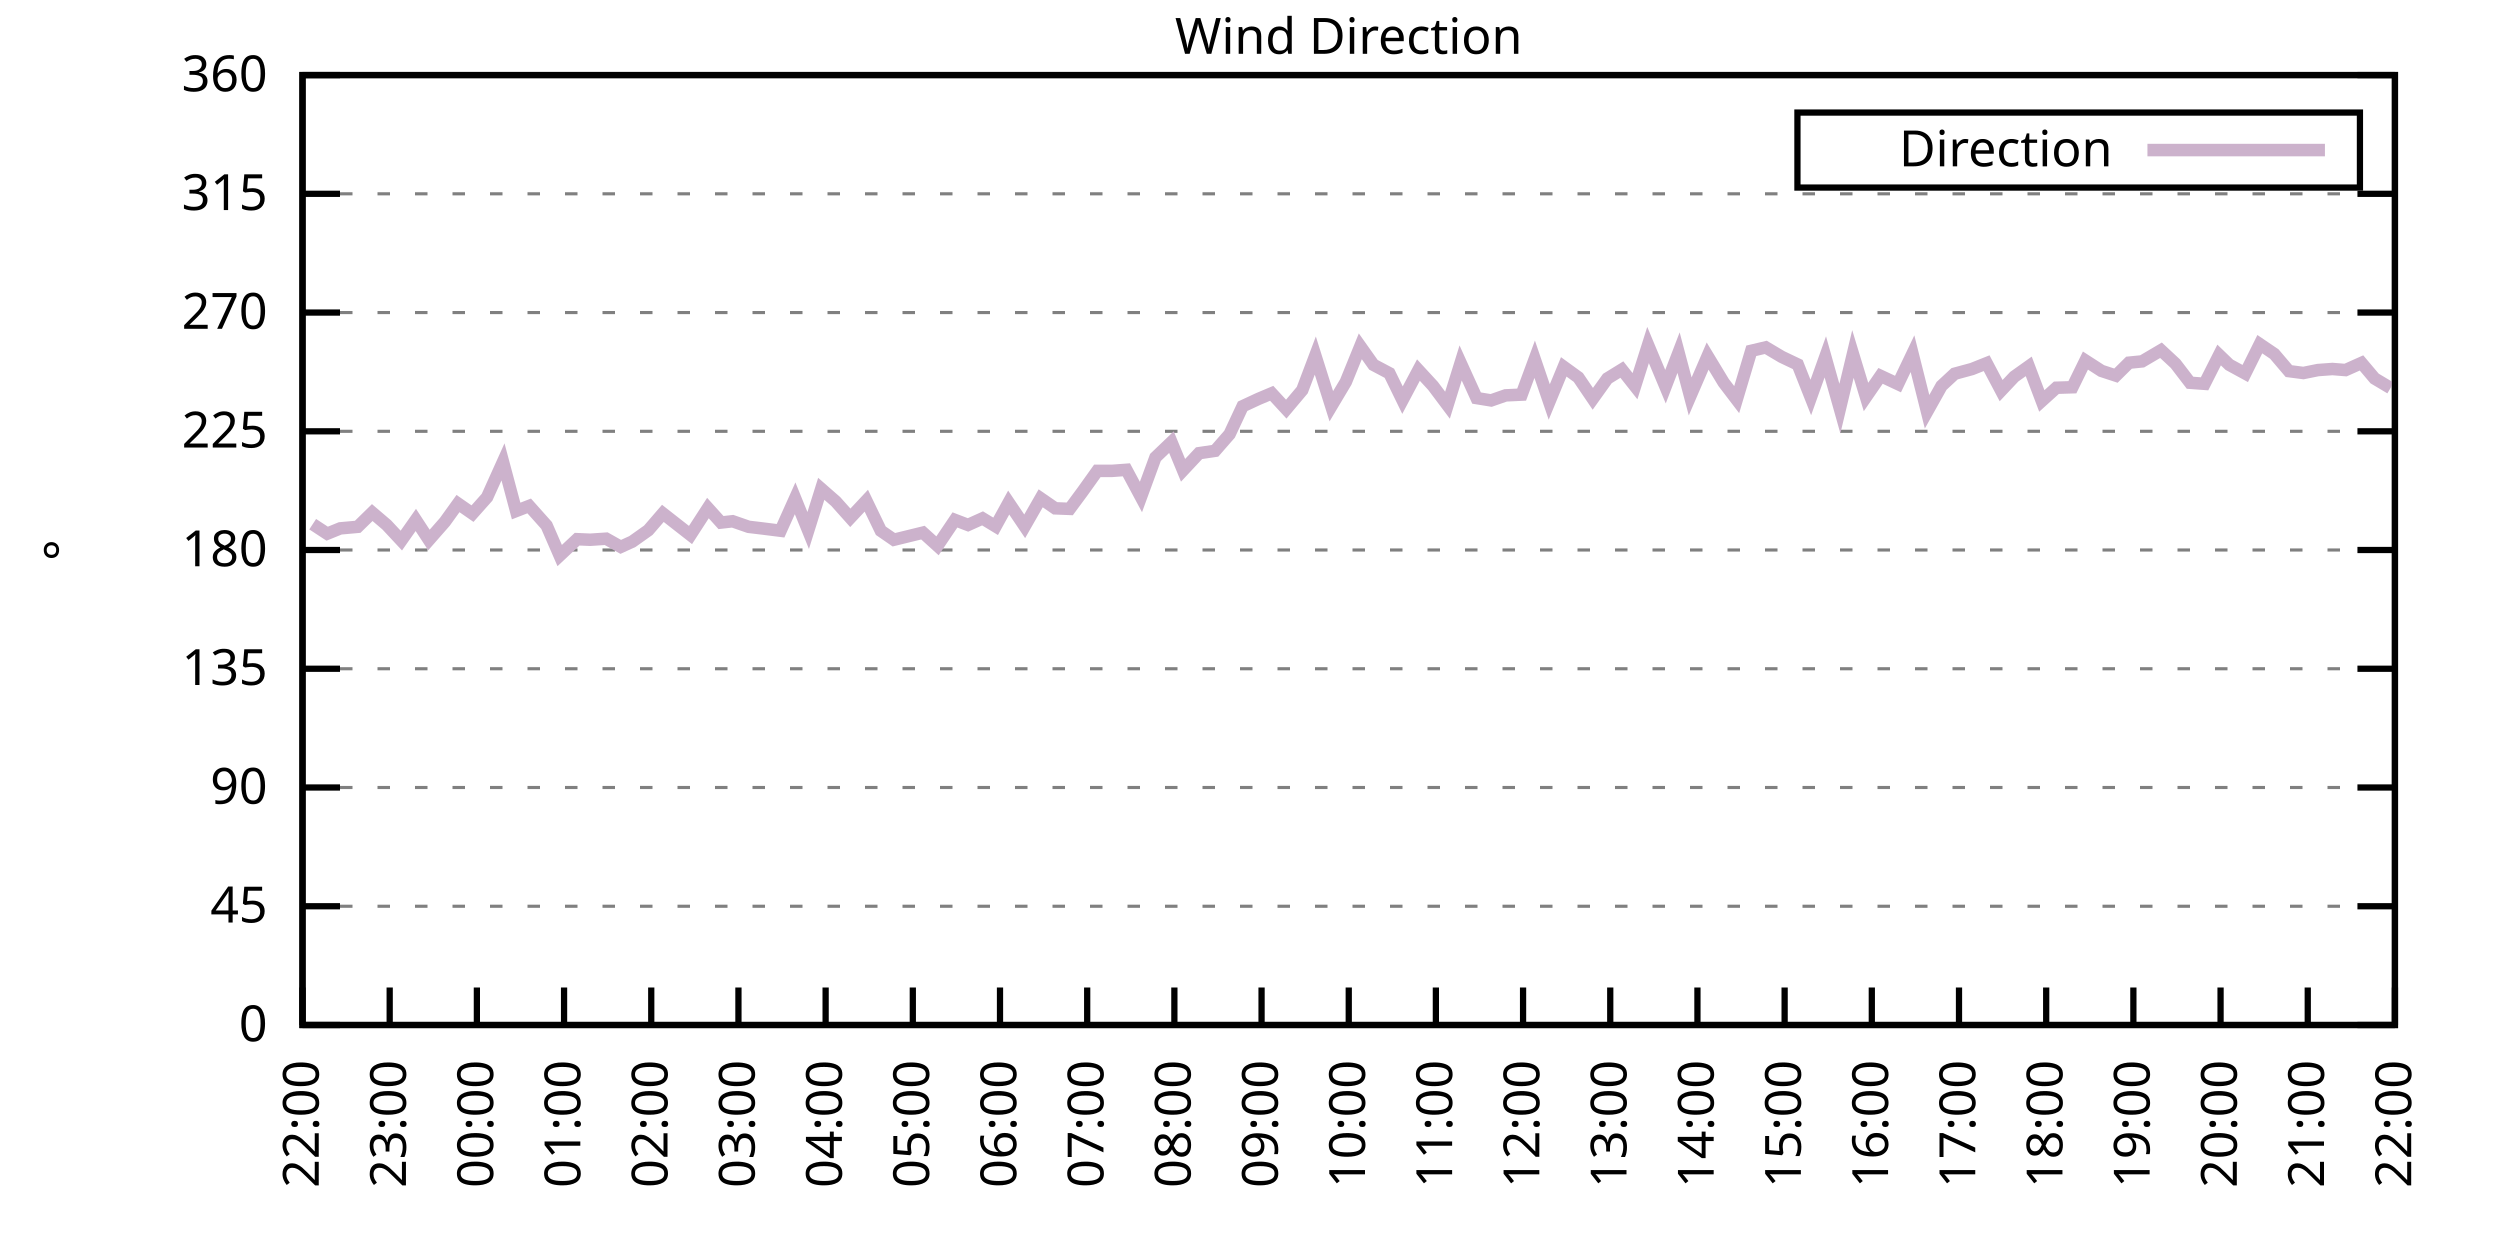
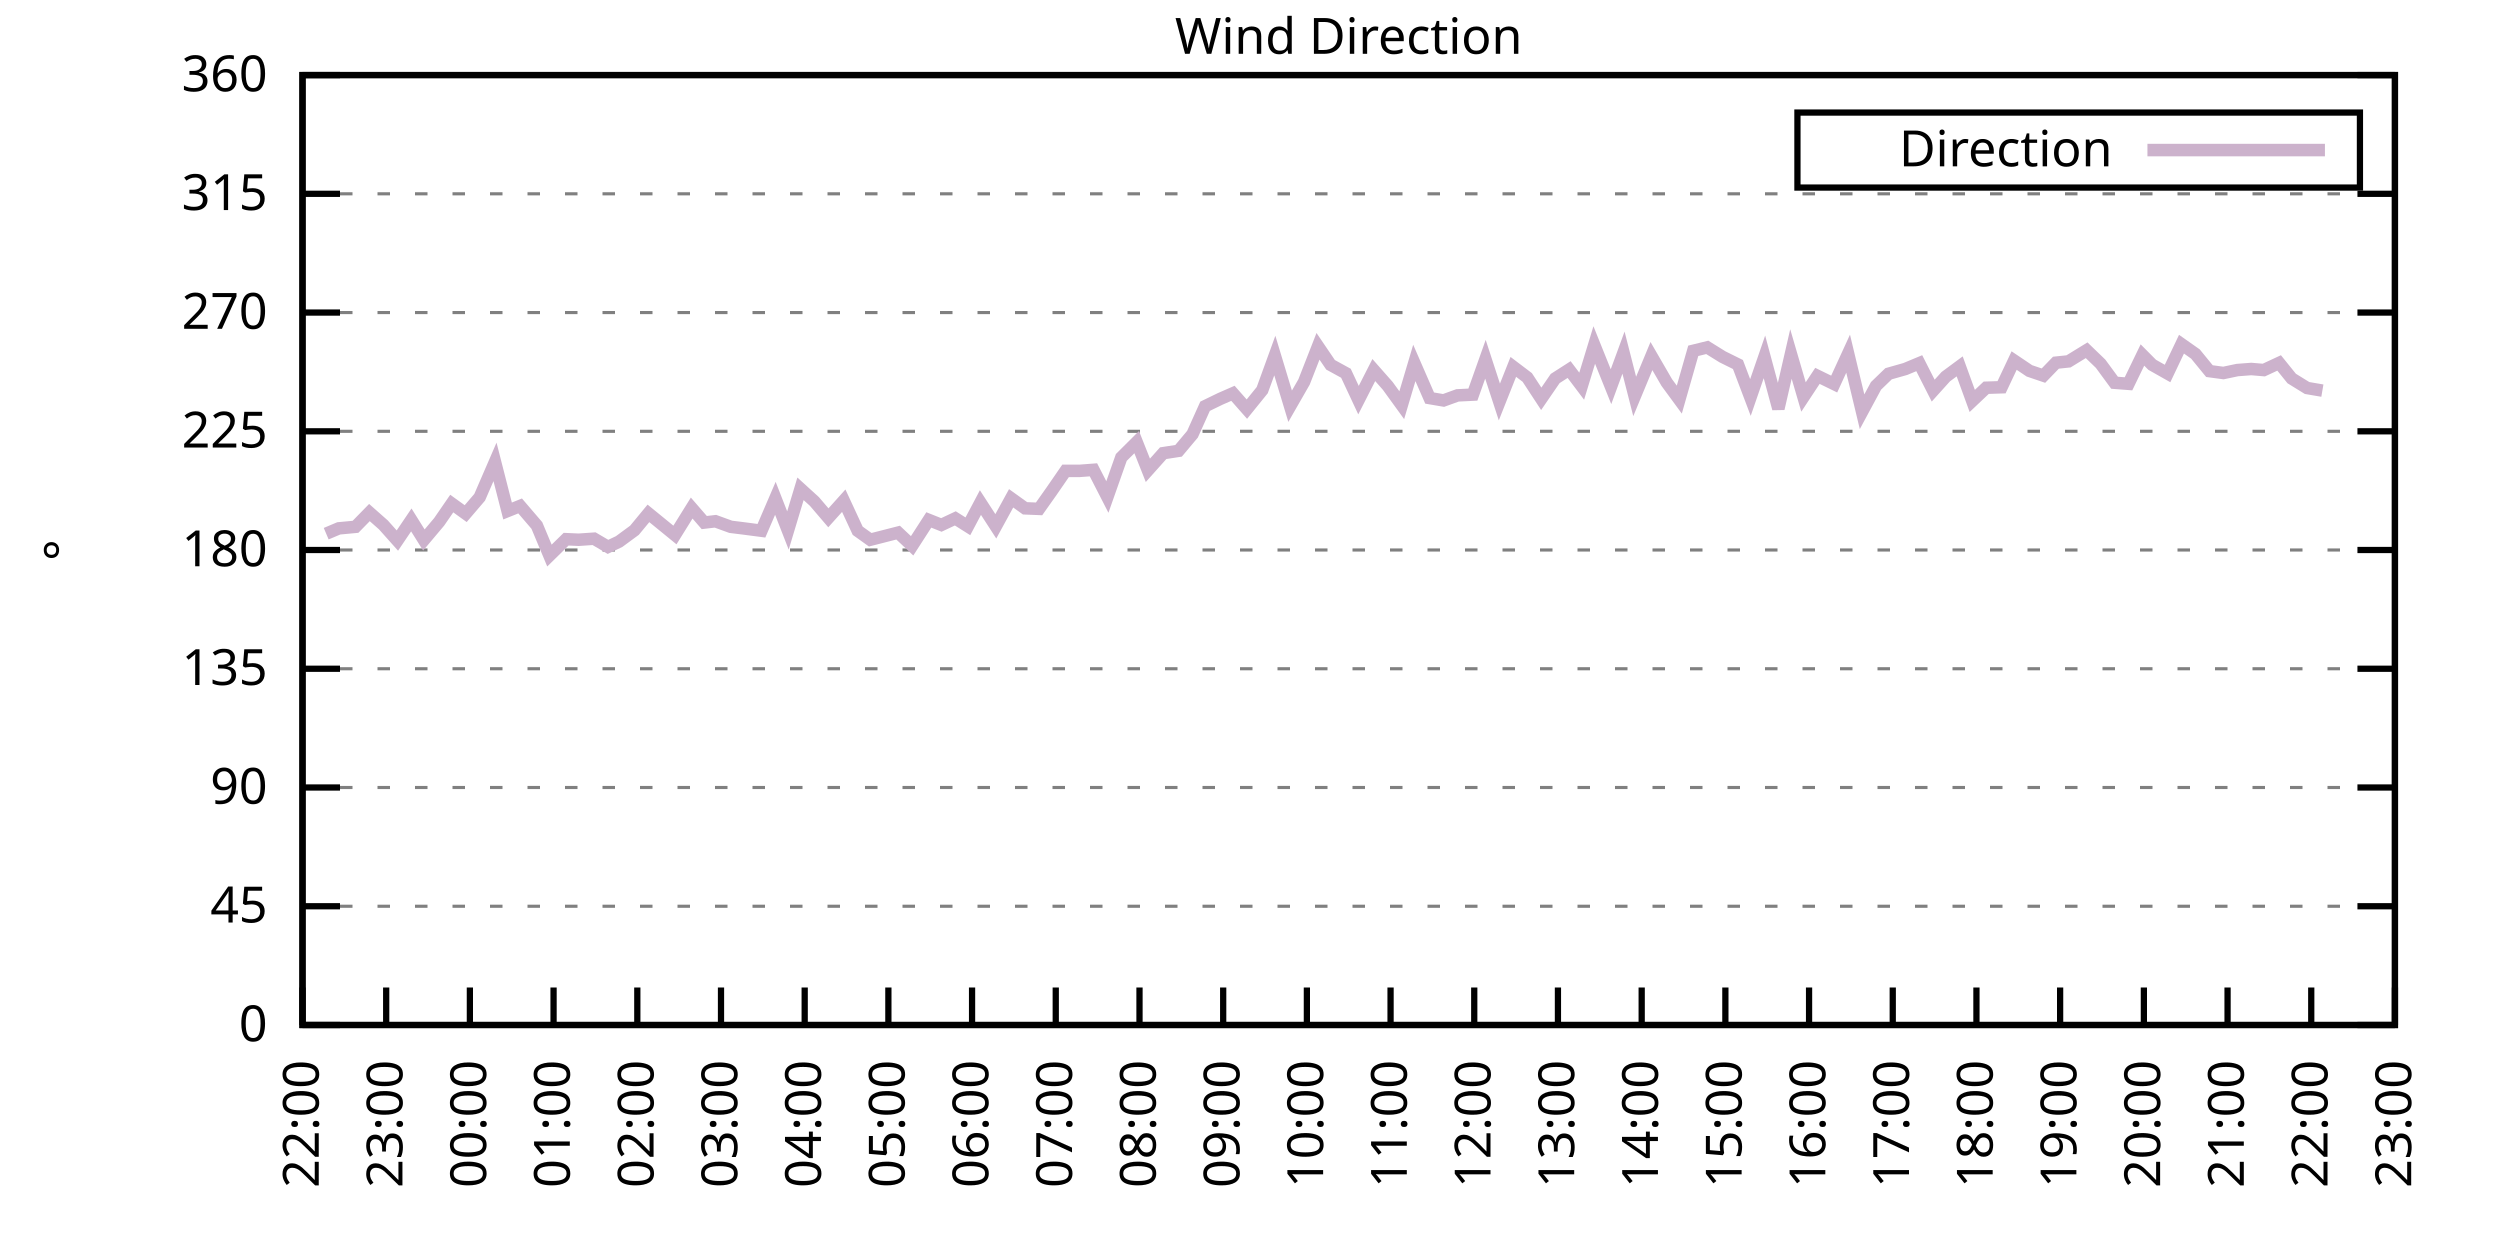
<svg xmlns="http://www.w3.org/2000/svg" xmlns:xlink="http://www.w3.org/1999/xlink" width="400" height="200" viewBox="0 0 400 200">
  <g id="gnuplot_canvas">
    <rect x="0" y="0" width="400" height="200" fill="none" />
    <defs>
      <circle id="gpDot" r="0.5" stroke-width="0.5" stroke="currentColor" />
      <path id="gpPt0" stroke-width="0.333" stroke="currentColor" d="M-1,0 h2 M0,-1 v2" />
      <path id="gpPt1" stroke-width="0.333" stroke="currentColor" d="M-1,-1 L1,1 M1,-1 L-1,1" />
      <path id="gpPt2" stroke-width="0.333" stroke="currentColor" d="M-1,0 L1,0 M0,-1 L0,1 M-1,-1 L1,1 M-1,1 L1,-1" />
      <rect id="gpPt3" stroke-width="0.333" stroke="currentColor" x="-1" y="-1" width="2" height="2" />
      <rect id="gpPt4" stroke-width="0.333" stroke="currentColor" fill="currentColor" x="-1" y="-1" width="2" height="2" />
      <circle id="gpPt5" stroke-width="0.333" stroke="currentColor" cx="0" cy="0" r="1" />
      <use xlink:href="#gpPt5" id="gpPt6" fill="currentColor" stroke="none" />
      <path id="gpPt7" stroke-width="0.333" stroke="currentColor" d="M0,-1.33 L-1.33,0.67 L1.33,0.67 z" />
      <use xlink:href="#gpPt7" id="gpPt8" fill="currentColor" stroke="none" />
      <use xlink:href="#gpPt7" id="gpPt9" stroke="currentColor" transform="rotate(180)" />
      <use xlink:href="#gpPt9" id="gpPt10" fill="currentColor" stroke="none" />
      <use xlink:href="#gpPt3" id="gpPt11" stroke="currentColor" transform="rotate(45)" />
      <use xlink:href="#gpPt11" id="gpPt12" fill="currentColor" stroke="none" />
      <path id="gpPt13" stroke-width="0.333" stroke="currentColor" d="M0,1.330 L1.265,0.411 L0.782,-1.067 L-0.782,-1.076 L-1.265,0.411 z" />
      <use xlink:href="#gpPt13" id="gpPt14" fill="currentColor" stroke="none" />
      <filter id="textbox" filterUnits="objectBoundingBox" x="0" y="0" height="1" width="1">
        <feFlood flood-color="white" flood-opacity="1" result="bgnd" />
        <feComposite in="SourceGraphic" in2="bgnd" operator="atop" />
      </filter>
      <filter id="greybox" filterUnits="objectBoundingBox" x="0" y="0" height="1" width="1">
        <feFlood flood-color="lightgrey" flood-opacity="1" result="grey" />
        <feComposite in="SourceGraphic" in2="grey" operator="atop" />
      </filter>
    </defs>
    <g fill="none" color="white" stroke="currentColor" stroke-width="1.00" stroke-linecap="butt" stroke-linejoin="miter">
</g>
    <g fill="none" color="black" stroke="currentColor" stroke-width="1.00" stroke-linecap="butt" stroke-linejoin="miter">
      <g stroke="none" shape-rendering="crispEdges">
        <polygon fill="rgb(255, 255, 255)" points="48.40,164.00 383.18,164.00 383.18,12.02 48.40,12.02 " />
      </g>
    </g>
    <g fill="none" color="black" stroke="currentColor" stroke-width="1.00" stroke-linecap="butt" stroke-linejoin="miter">
</g>
    <g fill="none" color="black" stroke="black" stroke-width="0.50" stroke-linecap="butt" stroke-linejoin="miter">
</g>
    <g fill="none" color="gray" stroke="currentColor" stroke-width="0.50" stroke-linecap="butt" stroke-linejoin="miter">
      <path stroke="gray" stroke-dasharray="2,4" class="gridline" d="M48.40,164.00 L383.19,164.00  " />
    </g>
    <g fill="none" color="gray" stroke="gray" stroke-width="1.00" stroke-linecap="butt" stroke-linejoin="miter">
</g>
    <g fill="none" color="black" stroke="currentColor" stroke-width="1.00" stroke-linecap="butt" stroke-linejoin="miter">
      <path stroke="black" d="M48.40,164.00 L54.40,164.00 M383.19,164.00 L377.19,164.00  " />
      <g transform="translate(42.80,166.60)" stroke="none" fill="black" font-family="Sans" font-size="8.00" text-anchor="end">
        <text>
          <tspan font-family="Sans"> 0</tspan>
        </text>
      </g>
    </g>
    <g fill="none" color="black" stroke="currentColor" stroke-width="1.00" stroke-linecap="butt" stroke-linejoin="miter">
</g>
    <g fill="none" color="black" stroke="black" stroke-width="0.50" stroke-linecap="butt" stroke-linejoin="miter">
</g>
    <g fill="none" color="gray" stroke="currentColor" stroke-width="0.50" stroke-linecap="butt" stroke-linejoin="miter">
      <path stroke="gray" stroke-dasharray="2,4" class="gridline" d="M48.40,145.00 L383.19,145.00  " />
    </g>
    <g fill="none" color="gray" stroke="gray" stroke-width="1.00" stroke-linecap="butt" stroke-linejoin="miter">
</g>
    <g fill="none" color="black" stroke="currentColor" stroke-width="1.00" stroke-linecap="butt" stroke-linejoin="miter">
      <path stroke="black" d="M48.40,145.00 L54.40,145.00 M383.19,145.00 L377.19,145.00  " />
      <g transform="translate(42.80,147.60)" stroke="none" fill="black" font-family="Sans" font-size="8.00" text-anchor="end">
        <text>
          <tspan font-family="Sans"> 45</tspan>
        </text>
      </g>
    </g>
    <g fill="none" color="black" stroke="currentColor" stroke-width="1.00" stroke-linecap="butt" stroke-linejoin="miter">
</g>
    <g fill="none" color="black" stroke="black" stroke-width="0.50" stroke-linecap="butt" stroke-linejoin="miter">
</g>
    <g fill="none" color="gray" stroke="currentColor" stroke-width="0.50" stroke-linecap="butt" stroke-linejoin="miter">
      <path stroke="gray" stroke-dasharray="2,4" class="gridline" d="M48.40,126.00 L383.19,126.00  " />
    </g>
    <g fill="none" color="gray" stroke="gray" stroke-width="1.00" stroke-linecap="butt" stroke-linejoin="miter">
</g>
    <g fill="none" color="black" stroke="currentColor" stroke-width="1.00" stroke-linecap="butt" stroke-linejoin="miter">
      <path stroke="black" d="M48.40,126.00 L54.40,126.00 M383.19,126.00 L377.19,126.00  " />
      <g transform="translate(42.80,128.60)" stroke="none" fill="black" font-family="Sans" font-size="8.00" text-anchor="end">
        <text>
          <tspan font-family="Sans"> 90</tspan>
        </text>
      </g>
    </g>
    <g fill="none" color="black" stroke="currentColor" stroke-width="1.00" stroke-linecap="butt" stroke-linejoin="miter">
</g>
    <g fill="none" color="black" stroke="black" stroke-width="0.50" stroke-linecap="butt" stroke-linejoin="miter">
</g>
    <g fill="none" color="gray" stroke="currentColor" stroke-width="0.50" stroke-linecap="butt" stroke-linejoin="miter">
      <path stroke="gray" stroke-dasharray="2,4" class="gridline" d="M48.40,107.00 L383.19,107.00  " />
    </g>
    <g fill="none" color="gray" stroke="gray" stroke-width="1.00" stroke-linecap="butt" stroke-linejoin="miter">
</g>
    <g fill="none" color="black" stroke="currentColor" stroke-width="1.00" stroke-linecap="butt" stroke-linejoin="miter">
      <path stroke="black" d="M48.40,107.00 L54.40,107.00 M383.19,107.00 L377.19,107.00  " />
      <g transform="translate(42.80,109.60)" stroke="none" fill="black" font-family="Sans" font-size="8.00" text-anchor="end">
        <text>
          <tspan font-family="Sans"> 135</tspan>
        </text>
      </g>
    </g>
    <g fill="none" color="black" stroke="currentColor" stroke-width="1.00" stroke-linecap="butt" stroke-linejoin="miter">
</g>
    <g fill="none" color="black" stroke="black" stroke-width="0.50" stroke-linecap="butt" stroke-linejoin="miter">
</g>
    <g fill="none" color="gray" stroke="currentColor" stroke-width="0.50" stroke-linecap="butt" stroke-linejoin="miter">
      <path stroke="gray" stroke-dasharray="2,4" class="gridline" d="M48.40,88.00 L383.19,88.00  " />
    </g>
    <g fill="none" color="gray" stroke="gray" stroke-width="1.00" stroke-linecap="butt" stroke-linejoin="miter">
</g>
    <g fill="none" color="black" stroke="currentColor" stroke-width="1.00" stroke-linecap="butt" stroke-linejoin="miter">
      <path stroke="black" d="M48.40,88.00 L54.40,88.00 M383.19,88.00 L377.19,88.00  " />
      <g transform="translate(42.80,90.60)" stroke="none" fill="black" font-family="Sans" font-size="8.00" text-anchor="end">
        <text>
          <tspan font-family="Sans"> 180</tspan>
        </text>
      </g>
    </g>
    <g fill="none" color="black" stroke="currentColor" stroke-width="1.00" stroke-linecap="butt" stroke-linejoin="miter">
</g>
    <g fill="none" color="black" stroke="black" stroke-width="0.50" stroke-linecap="butt" stroke-linejoin="miter">
</g>
    <g fill="none" color="gray" stroke="currentColor" stroke-width="0.50" stroke-linecap="butt" stroke-linejoin="miter">
      <path stroke="gray" stroke-dasharray="2,4" class="gridline" d="M48.40,69.01 L383.19,69.01  " />
    </g>
    <g fill="none" color="gray" stroke="gray" stroke-width="1.00" stroke-linecap="butt" stroke-linejoin="miter">
</g>
    <g fill="none" color="black" stroke="currentColor" stroke-width="1.00" stroke-linecap="butt" stroke-linejoin="miter">
      <path stroke="black" d="M48.40,69.01 L54.40,69.01 M383.19,69.01 L377.19,69.01  " />
      <g transform="translate(42.80,71.61)" stroke="none" fill="black" font-family="Sans" font-size="8.00" text-anchor="end">
        <text>
          <tspan font-family="Sans"> 225</tspan>
        </text>
      </g>
    </g>
    <g fill="none" color="black" stroke="currentColor" stroke-width="1.00" stroke-linecap="butt" stroke-linejoin="miter">
</g>
    <g fill="none" color="black" stroke="black" stroke-width="0.50" stroke-linecap="butt" stroke-linejoin="miter">
</g>
    <g fill="none" color="gray" stroke="currentColor" stroke-width="0.50" stroke-linecap="butt" stroke-linejoin="miter">
      <path stroke="gray" stroke-dasharray="2,4" class="gridline" d="M48.40,50.01 L383.19,50.01  " />
    </g>
    <g fill="none" color="gray" stroke="gray" stroke-width="1.00" stroke-linecap="butt" stroke-linejoin="miter">
</g>
    <g fill="none" color="black" stroke="currentColor" stroke-width="1.00" stroke-linecap="butt" stroke-linejoin="miter">
      <path stroke="black" d="M48.40,50.01 L54.40,50.01 M383.19,50.01 L377.19,50.01  " />
      <g transform="translate(42.80,52.61)" stroke="none" fill="black" font-family="Sans" font-size="8.00" text-anchor="end">
        <text>
          <tspan font-family="Sans"> 270</tspan>
        </text>
      </g>
    </g>
    <g fill="none" color="black" stroke="currentColor" stroke-width="1.00" stroke-linecap="butt" stroke-linejoin="miter">
</g>
    <g fill="none" color="black" stroke="black" stroke-width="0.50" stroke-linecap="butt" stroke-linejoin="miter">
</g>
    <g fill="none" color="gray" stroke="currentColor" stroke-width="0.50" stroke-linecap="butt" stroke-linejoin="miter">
      <path stroke="gray" stroke-dasharray="2,4" class="gridline" d="M48.40,31.01 L383.19,31.01  " />
    </g>
    <g fill="none" color="gray" stroke="gray" stroke-width="1.00" stroke-linecap="butt" stroke-linejoin="miter">
</g>
    <g fill="none" color="black" stroke="currentColor" stroke-width="1.00" stroke-linecap="butt" stroke-linejoin="miter">
      <path stroke="black" d="M48.40,31.01 L54.40,31.01 M383.19,31.01 L377.19,31.01  " />
      <g transform="translate(42.80,33.61)" stroke="none" fill="black" font-family="Sans" font-size="8.00" text-anchor="end">
        <text>
          <tspan font-family="Sans"> 315</tspan>
        </text>
      </g>
    </g>
    <g fill="none" color="black" stroke="currentColor" stroke-width="1.00" stroke-linecap="butt" stroke-linejoin="miter">
</g>
    <g fill="none" color="black" stroke="black" stroke-width="0.50" stroke-linecap="butt" stroke-linejoin="miter">
</g>
    <g fill="none" color="gray" stroke="currentColor" stroke-width="0.50" stroke-linecap="butt" stroke-linejoin="miter">
      <path stroke="gray" stroke-dasharray="2,4" class="gridline" d="M48.40,12.01 L383.19,12.01  " />
    </g>
    <g fill="none" color="gray" stroke="gray" stroke-width="1.00" stroke-linecap="butt" stroke-linejoin="miter">
</g>
    <g fill="none" color="black" stroke="currentColor" stroke-width="1.00" stroke-linecap="butt" stroke-linejoin="miter">
      <path stroke="black" d="M48.40,12.01 L54.40,12.01 M383.19,12.01 L377.19,12.01  " />
      <g transform="translate(42.80,14.61)" stroke="none" fill="black" font-family="Sans" font-size="8.00" text-anchor="end">
        <text>
          <tspan font-family="Sans"> 360</tspan>
        </text>
      </g>
    </g>
    <g fill="none" color="black" stroke="currentColor" stroke-width="1.00" stroke-linecap="butt" stroke-linejoin="miter">
      <path stroke="black" d="M48.40,164.00 L48.40,158.00  " />
      <g transform="translate(51.00,169.60) rotate(270.00)" stroke="none" fill="black" font-family="Sans" font-size="8.00" text-anchor="end">
        <text>
          <tspan font-family="Sans">22:00</tspan>
        </text>
      </g>
    </g>
    <g fill="none" color="black" stroke="currentColor" stroke-width="1.00" stroke-linecap="butt" stroke-linejoin="miter">
-       <path stroke="black" d="M62.35,164.00 L62.35,158.00  " />
-       <g transform="translate(64.95,169.60) rotate(270.00)" stroke="none" fill="black" font-family="Sans" font-size="8.00" text-anchor="end">
+       <path stroke="black" d="M61.79,164.00 L61.79,158.00  " />
+       <g transform="translate(64.39,169.60) rotate(270.00)" stroke="none" fill="black" font-family="Sans" font-size="8.00" text-anchor="end">
        <text>
          <tspan font-family="Sans">23:00</tspan>
        </text>
      </g>
    </g>
    <g fill="none" color="black" stroke="currentColor" stroke-width="1.00" stroke-linecap="butt" stroke-linejoin="miter">
-       <path stroke="black" d="M76.30,164.00 L76.30,158.00  " />
-       <g transform="translate(78.90,169.60) rotate(270.00)" stroke="none" fill="black" font-family="Sans" font-size="8.00" text-anchor="end">
+       <path stroke="black" d="M75.18,164.00 L75.18,158.00  " />
+       <g transform="translate(77.78,169.60) rotate(270.00)" stroke="none" fill="black" font-family="Sans" font-size="8.00" text-anchor="end">
        <text>
          <tspan font-family="Sans">00:00</tspan>
        </text>
      </g>
    </g>
    <g fill="none" color="black" stroke="currentColor" stroke-width="1.00" stroke-linecap="butt" stroke-linejoin="miter">
-       <path stroke="black" d="M90.25,164.00 L90.25,158.00  " />
-       <g transform="translate(92.85,169.60) rotate(270.00)" stroke="none" fill="black" font-family="Sans" font-size="8.00" text-anchor="end">
+       <path stroke="black" d="M88.57,164.00 L88.57,158.00  " />
+       <g transform="translate(91.17,169.60) rotate(270.00)" stroke="none" fill="black" font-family="Sans" font-size="8.00" text-anchor="end">
        <text>
          <tspan font-family="Sans">01:00</tspan>
        </text>
      </g>
    </g>
    <g fill="none" color="black" stroke="currentColor" stroke-width="1.00" stroke-linecap="butt" stroke-linejoin="miter">
-       <path stroke="black" d="M104.20,164.00 L104.20,158.00  " />
-       <g transform="translate(106.80,169.60) rotate(270.00)" stroke="none" fill="black" font-family="Sans" font-size="8.00" text-anchor="end">
+       <path stroke="black" d="M101.97,164.00 L101.97,158.00  " />
+       <g transform="translate(104.57,169.60) rotate(270.00)" stroke="none" fill="black" font-family="Sans" font-size="8.00" text-anchor="end">
        <text>
          <tspan font-family="Sans">02:00</tspan>
        </text>
      </g>
    </g>
    <g fill="none" color="black" stroke="currentColor" stroke-width="1.00" stroke-linecap="butt" stroke-linejoin="miter">
-       <path stroke="black" d="M118.15,164.00 L118.15,158.00  " />
-       <g transform="translate(120.75,169.60) rotate(270.00)" stroke="none" fill="black" font-family="Sans" font-size="8.00" text-anchor="end">
+       <path stroke="black" d="M115.36,164.00 L115.36,158.00  " />
+       <g transform="translate(117.96,169.60) rotate(270.00)" stroke="none" fill="black" font-family="Sans" font-size="8.00" text-anchor="end">
        <text>
          <tspan font-family="Sans">03:00</tspan>
        </text>
      </g>
    </g>
    <g fill="none" color="black" stroke="currentColor" stroke-width="1.00" stroke-linecap="butt" stroke-linejoin="miter">
-       <path stroke="black" d="M132.10,164.00 L132.10,158.00  " />
-       <g transform="translate(134.70,169.60) rotate(270.00)" stroke="none" fill="black" font-family="Sans" font-size="8.00" text-anchor="end">
+       <path stroke="black" d="M128.75,164.00 L128.75,158.00  " />
+       <g transform="translate(131.35,169.60) rotate(270.00)" stroke="none" fill="black" font-family="Sans" font-size="8.00" text-anchor="end">
        <text>
          <tspan font-family="Sans">04:00</tspan>
        </text>
      </g>
    </g>
    <g fill="none" color="black" stroke="currentColor" stroke-width="1.00" stroke-linecap="butt" stroke-linejoin="miter">
-       <path stroke="black" d="M146.05,164.00 L146.05,158.00  " />
-       <g transform="translate(148.65,169.60) rotate(270.00)" stroke="none" fill="black" font-family="Sans" font-size="8.00" text-anchor="end">
+       <path stroke="black" d="M142.14,164.00 L142.14,158.00  " />
+       <g transform="translate(144.74,169.60) rotate(270.00)" stroke="none" fill="black" font-family="Sans" font-size="8.00" text-anchor="end">
        <text>
          <tspan font-family="Sans">05:00</tspan>
        </text>
      </g>
    </g>
    <g fill="none" color="black" stroke="currentColor" stroke-width="1.00" stroke-linecap="butt" stroke-linejoin="miter">
-       <path stroke="black" d="M160.00,164.00 L160.00,158.00  " />
-       <g transform="translate(162.60,169.60) rotate(270.00)" stroke="none" fill="black" font-family="Sans" font-size="8.00" text-anchor="end">
+       <path stroke="black" d="M155.53,164.00 L155.53,158.00  " />
+       <g transform="translate(158.13,169.60) rotate(270.00)" stroke="none" fill="black" font-family="Sans" font-size="8.00" text-anchor="end">
        <text>
          <tspan font-family="Sans">06:00</tspan>
        </text>
      </g>
    </g>
    <g fill="none" color="black" stroke="currentColor" stroke-width="1.00" stroke-linecap="butt" stroke-linejoin="miter">
-       <path stroke="black" d="M173.95,164.00 L173.95,158.00  " />
-       <g transform="translate(176.55,169.60) rotate(270.00)" stroke="none" fill="black" font-family="Sans" font-size="8.00" text-anchor="end">
+       <path stroke="black" d="M168.92,164.00 L168.92,158.00  " />
+       <g transform="translate(171.52,169.60) rotate(270.00)" stroke="none" fill="black" font-family="Sans" font-size="8.00" text-anchor="end">
        <text>
          <tspan font-family="Sans">07:00</tspan>
        </text>
      </g>
    </g>
    <g fill="none" color="black" stroke="currentColor" stroke-width="1.00" stroke-linecap="butt" stroke-linejoin="miter">
-       <path stroke="black" d="M187.90,164.00 L187.90,158.00  " />
-       <g transform="translate(190.50,169.60) rotate(270.00)" stroke="none" fill="black" font-family="Sans" font-size="8.00" text-anchor="end">
+       <path stroke="black" d="M182.32,164.00 L182.32,158.00  " />
+       <g transform="translate(184.92,169.60) rotate(270.00)" stroke="none" fill="black" font-family="Sans" font-size="8.00" text-anchor="end">
        <text>
          <tspan font-family="Sans">08:00</tspan>
        </text>
      </g>
    </g>
    <g fill="none" color="black" stroke="currentColor" stroke-width="1.00" stroke-linecap="butt" stroke-linejoin="miter">
-       <path stroke="black" d="M201.85,164.00 L201.85,158.00  " />
-       <g transform="translate(204.45,169.60) rotate(270.00)" stroke="none" fill="black" font-family="Sans" font-size="8.00" text-anchor="end">
+       <path stroke="black" d="M195.71,164.00 L195.71,158.00  " />
+       <g transform="translate(198.31,169.60) rotate(270.00)" stroke="none" fill="black" font-family="Sans" font-size="8.00" text-anchor="end">
        <text>
          <tspan font-family="Sans">09:00</tspan>
        </text>
      </g>
    </g>
    <g fill="none" color="black" stroke="currentColor" stroke-width="1.00" stroke-linecap="butt" stroke-linejoin="miter">
-       <path stroke="black" d="M215.80,164.00 L215.80,158.00  " />
-       <g transform="translate(218.40,169.60) rotate(270.00)" stroke="none" fill="black" font-family="Sans" font-size="8.00" text-anchor="end">
+       <path stroke="black" d="M209.10,164.00 L209.10,158.00  " />
+       <g transform="translate(211.70,169.60) rotate(270.00)" stroke="none" fill="black" font-family="Sans" font-size="8.00" text-anchor="end">
        <text>
          <tspan font-family="Sans">10:00</tspan>
        </text>
      </g>
    </g>
    <g fill="none" color="black" stroke="currentColor" stroke-width="1.00" stroke-linecap="butt" stroke-linejoin="miter">
-       <path stroke="black" d="M229.74,164.00 L229.74,158.00  " />
-       <g transform="translate(232.34,169.60) rotate(270.00)" stroke="none" fill="black" font-family="Sans" font-size="8.00" text-anchor="end">
+       <path stroke="black" d="M222.49,164.00 L222.49,158.00  " />
+       <g transform="translate(225.09,169.60) rotate(270.00)" stroke="none" fill="black" font-family="Sans" font-size="8.00" text-anchor="end">
        <text>
          <tspan font-family="Sans">11:00</tspan>
        </text>
      </g>
    </g>
    <g fill="none" color="black" stroke="currentColor" stroke-width="1.00" stroke-linecap="butt" stroke-linejoin="miter">
-       <path stroke="black" d="M243.69,164.00 L243.69,158.00  " />
-       <g transform="translate(246.29,169.60) rotate(270.00)" stroke="none" fill="black" font-family="Sans" font-size="8.00" text-anchor="end">
+       <path stroke="black" d="M235.88,164.00 L235.88,158.00  " />
+       <g transform="translate(238.48,169.60) rotate(270.00)" stroke="none" fill="black" font-family="Sans" font-size="8.00" text-anchor="end">
        <text>
          <tspan font-family="Sans">12:00</tspan>
        </text>
      </g>
    </g>
    <g fill="none" color="black" stroke="currentColor" stroke-width="1.00" stroke-linecap="butt" stroke-linejoin="miter">
-       <path stroke="black" d="M257.64,164.00 L257.64,158.00  " />
-       <g transform="translate(260.24,169.60) rotate(270.00)" stroke="none" fill="black" font-family="Sans" font-size="8.00" text-anchor="end">
+       <path stroke="black" d="M249.27,164.00 L249.27,158.00  " />
+       <g transform="translate(251.87,169.60) rotate(270.00)" stroke="none" fill="black" font-family="Sans" font-size="8.00" text-anchor="end">
        <text>
          <tspan font-family="Sans">13:00</tspan>
        </text>
      </g>
    </g>
    <g fill="none" color="black" stroke="currentColor" stroke-width="1.00" stroke-linecap="butt" stroke-linejoin="miter">
-       <path stroke="black" d="M271.59,164.00 L271.59,158.00  " />
-       <g transform="translate(274.19,169.60) rotate(270.00)" stroke="none" fill="black" font-family="Sans" font-size="8.00" text-anchor="end">
+       <path stroke="black" d="M262.67,164.00 L262.67,158.00  " />
+       <g transform="translate(265.27,169.60) rotate(270.00)" stroke="none" fill="black" font-family="Sans" font-size="8.00" text-anchor="end">
        <text>
          <tspan font-family="Sans">14:00</tspan>
        </text>
      </g>
    </g>
    <g fill="none" color="black" stroke="currentColor" stroke-width="1.00" stroke-linecap="butt" stroke-linejoin="miter">
-       <path stroke="black" d="M285.54,164.00 L285.54,158.00  " />
-       <g transform="translate(288.14,169.60) rotate(270.00)" stroke="none" fill="black" font-family="Sans" font-size="8.00" text-anchor="end">
+       <path stroke="black" d="M276.06,164.00 L276.06,158.00  " />
+       <g transform="translate(278.66,169.60) rotate(270.00)" stroke="none" fill="black" font-family="Sans" font-size="8.00" text-anchor="end">
        <text>
          <tspan font-family="Sans">15:00</tspan>
        </text>
      </g>
    </g>
    <g fill="none" color="black" stroke="currentColor" stroke-width="1.00" stroke-linecap="butt" stroke-linejoin="miter">
-       <path stroke="black" d="M299.49,164.00 L299.49,158.00  " />
-       <g transform="translate(302.09,169.60) rotate(270.00)" stroke="none" fill="black" font-family="Sans" font-size="8.00" text-anchor="end">
+       <path stroke="black" d="M289.45,164.00 L289.45,158.00  " />
+       <g transform="translate(292.05,169.60) rotate(270.00)" stroke="none" fill="black" font-family="Sans" font-size="8.00" text-anchor="end">
        <text>
          <tspan font-family="Sans">16:00</tspan>
        </text>
      </g>
    </g>
    <g fill="none" color="black" stroke="currentColor" stroke-width="1.00" stroke-linecap="butt" stroke-linejoin="miter">
-       <path stroke="black" d="M313.44,164.00 L313.44,158.00  " />
-       <g transform="translate(316.04,169.60) rotate(270.00)" stroke="none" fill="black" font-family="Sans" font-size="8.00" text-anchor="end">
+       <path stroke="black" d="M302.84,164.00 L302.84,158.00  " />
+       <g transform="translate(305.44,169.60) rotate(270.00)" stroke="none" fill="black" font-family="Sans" font-size="8.00" text-anchor="end">
        <text>
          <tspan font-family="Sans">17:00</tspan>
        </text>
      </g>
    </g>
    <g fill="none" color="black" stroke="currentColor" stroke-width="1.00" stroke-linecap="butt" stroke-linejoin="miter">
-       <path stroke="black" d="M327.39,164.00 L327.39,158.00  " />
-       <g transform="translate(329.99,169.60) rotate(270.00)" stroke="none" fill="black" font-family="Sans" font-size="8.00" text-anchor="end">
+       <path stroke="black" d="M316.23,164.00 L316.23,158.00  " />
+       <g transform="translate(318.83,169.60) rotate(270.00)" stroke="none" fill="black" font-family="Sans" font-size="8.00" text-anchor="end">
        <text>
          <tspan font-family="Sans">18:00</tspan>
        </text>
      </g>
    </g>
    <g fill="none" color="black" stroke="currentColor" stroke-width="1.00" stroke-linecap="butt" stroke-linejoin="miter">
-       <path stroke="black" d="M341.34,164.00 L341.34,158.00  " />
-       <g transform="translate(343.94,169.60) rotate(270.00)" stroke="none" fill="black" font-family="Sans" font-size="8.00" text-anchor="end">
+       <path stroke="black" d="M329.62,164.00 L329.62,158.00  " />
+       <g transform="translate(332.22,169.60) rotate(270.00)" stroke="none" fill="black" font-family="Sans" font-size="8.00" text-anchor="end">
        <text>
          <tspan font-family="Sans">19:00</tspan>
        </text>
      </g>
    </g>
    <g fill="none" color="black" stroke="currentColor" stroke-width="1.00" stroke-linecap="butt" stroke-linejoin="miter">
-       <path stroke="black" d="M355.29,164.00 L355.29,158.00  " />
-       <g transform="translate(357.89,169.60) rotate(270.00)" stroke="none" fill="black" font-family="Sans" font-size="8.00" text-anchor="end">
+       <path stroke="black" d="M343.02,164.00 L343.02,158.00  " />
+       <g transform="translate(345.62,169.60) rotate(270.00)" stroke="none" fill="black" font-family="Sans" font-size="8.00" text-anchor="end">
        <text>
          <tspan font-family="Sans">20:00</tspan>
        </text>
      </g>
    </g>
    <g fill="none" color="black" stroke="currentColor" stroke-width="1.00" stroke-linecap="butt" stroke-linejoin="miter">
-       <path stroke="black" d="M369.24,164.00 L369.24,158.00  " />
-       <g transform="translate(371.84,169.60) rotate(270.00)" stroke="none" fill="black" font-family="Sans" font-size="8.00" text-anchor="end">
+       <path stroke="black" d="M356.41,164.00 L356.41,158.00  " />
+       <g transform="translate(359.01,169.60) rotate(270.00)" stroke="none" fill="black" font-family="Sans" font-size="8.00" text-anchor="end">
        <text>
          <tspan font-family="Sans">21:00</tspan>
+         </text>
+       </g>
+     </g>
+     <g fill="none" color="black" stroke="currentColor" stroke-width="1.00" stroke-linecap="butt" stroke-linejoin="miter">
+       <path stroke="black" d="M369.80,164.00 L369.80,158.00  " />
+       <g transform="translate(372.40,169.60) rotate(270.00)" stroke="none" fill="black" font-family="Sans" font-size="8.00" text-anchor="end">
+         <text>
+           <tspan font-family="Sans">22:00</tspan>
        </text>
      </g>
    </g>
    <g fill="none" color="black" stroke="currentColor" stroke-width="1.00" stroke-linecap="butt" stroke-linejoin="miter">
      <path stroke="black" d="M383.19,164.00 L383.19,158.00  " />
      <g transform="translate(385.79,169.60) rotate(270.00)" stroke="none" fill="black" font-family="Sans" font-size="8.00" text-anchor="end">
        <text>
-           <tspan font-family="Sans">22:00</tspan>
+           <tspan font-family="Sans">23:00</tspan>
        </text>
      </g>
    </g>
    <g fill="none" color="black" stroke="currentColor" stroke-width="1.00" stroke-linecap="butt" stroke-linejoin="miter">
</g>
    <g fill="none" color="black" stroke="currentColor" stroke-width="1.00" stroke-linecap="butt" stroke-linejoin="miter">
      <path stroke="black" d="M48.40,12.01 L48.40,164.00 L383.19,164.00 L383.19,12.01 L48.40,12.01 Z  " />
    </g>
    <g fill="none" color="black" stroke="currentColor" stroke-width="1.00" stroke-linecap="butt" stroke-linejoin="miter">
</g>
    <g fill="none" color="black" stroke="currentColor" stroke-width="1.00" stroke-linecap="butt" stroke-linejoin="miter">
      <path stroke="black" d="M287.59,30.01 L287.59,18.01 L377.59,18.01 L377.59,30.01 L287.59,30.01 Z  " />
    </g>
    <g id="Wind_direction_plot_1">
      <g fill="none" color="white" stroke="black" stroke-width="2.00" stroke-linecap="butt" stroke-linejoin="miter">
</g>
      <g fill="none" color="black" stroke="currentColor" stroke-width="2.00" stroke-linecap="butt" stroke-linejoin="miter">
        <g transform="translate(337.99,26.61)" stroke="none" fill="black" font-family="Sans" font-size="8.00" text-anchor="end">
          <text>
            <tspan font-family="Sans">Direction</tspan>
          </text>
        </g>
      </g>
      <g fill="none" color="black" stroke="currentColor" stroke-width="2.00" stroke-linecap="butt" stroke-linejoin="miter">
-         <path stroke="rgb(204, 178, 204)" d="M343.59,24.01 L371.99,24.01 M50.03,83.87 L52.35,85.39 L54.44,84.54 L57.23,84.29 L59.56,82.01 L61.88,83.99   L64.21,86.49 L66.53,83.19 L68.63,86.40 L71.18,83.49 L73.28,80.57 L75.60,82.18 L77.93,79.56 L80.48,73.90   L82.58,81.76 L84.67,80.95 L87.46,84.08 L89.55,88.89 L92.34,86.27 L94.43,86.36 L96.99,86.19 L99.32,87.50   L101.18,86.65 L103.73,84.84 L106.06,82.14 L108.15,83.78 L110.48,85.60 L113.27,81.29 L115.36,83.61 L117.22,83.40   L119.78,84.29 L121.87,84.54 L124.89,84.92 L127.22,79.73 L129.31,84.88 L131.40,78.21 L133.72,80.24 L136.05,82.85   L138.61,80.11 L140.93,84.92 L143.02,86.36 L147.67,85.22 L150.00,87.33 L152.79,83.19 L154.88,83.99 L157.21,82.94   L159.30,84.21 L161.39,80.41 L163.95,84.21 L166.51,79.73 L168.83,81.33 L171.16,81.42 L173.25,78.59 L175.57,75.34   L177.90,75.34 L180.22,75.17 L182.55,79.52 L184.87,73.19 L187.43,70.74 L189.29,75.25 L191.85,72.51 L194.41,72.13   L196.73,69.47 L198.82,65.00 L201.38,63.81 L203.47,62.93 L205.80,65.46 L208.36,62.42 L210.45,56.89 L213.01,65.00   L215.33,61.11 L217.65,55.41 L219.75,58.37 L222.30,59.72 L224.40,64.02 L226.95,59.21 L229.28,61.74 L231.60,64.83   L233.70,58.07 L236.25,63.69 L238.58,64.07 L240.90,63.26 L243.46,63.14 L245.55,57.48 L247.88,64.32 L250.20,58.70   L252.53,60.39 L254.85,63.81 L257.18,60.56 L259.50,59.13 L261.60,61.79 L263.69,55.20 L266.48,61.87 L268.57,56.42   L270.43,63.43 L273.22,56.97 L275.78,61.20 L277.87,63.94 L280.20,56.13 L282.52,55.58 L285.08,57.10 L287.64,58.32   L289.73,63.60 L292.05,57.10 L294.38,65.38 L296.47,56.64 L298.56,63.52 L300.89,60.14 L303.68,61.45 L306.00,56.59   L308.33,65.88 L310.65,61.74 L312.74,59.80 L315.53,59.04 L317.86,58.11 L320.18,62.50 L322.28,60.27 L324.60,58.62   L326.69,64.15 L329.02,62.04 L331.58,61.96 L333.67,57.69 L336.23,59.34 L338.55,60.10 L340.64,58.03 L342.74,57.82   L345.76,56.04 L348.08,58.20 L350.41,61.24 L352.73,61.41 L355.06,56.80 L356.69,58.37 L359.24,59.76 L361.57,55.07   L363.89,56.64 L366.22,59.38 L368.54,59.68 L370.87,59.21 L373.19,59.04 L375.29,59.21 L377.84,58.07 L379.94,60.56   L382.49,62.08  " />
+         <path stroke="rgb(204, 178, 204)" d="M343.59,24.01 L371.99,24.01 M52.19,85.39 L54.20,84.54 L56.88,84.29 L59.11,82.01 L61.35,83.99 L63.58,86.49   L65.81,83.19 L67.82,86.40 L70.27,83.49 L72.28,80.57 L74.51,82.18 L76.75,79.56 L79.20,73.90 L81.21,81.76   L83.22,80.95 L85.90,84.08 L87.91,88.89 L90.58,86.27 L92.59,86.36 L95.05,86.19 L97.28,87.50 L99.06,86.65   L101.52,84.84 L103.75,82.14 L105.76,83.78 L107.99,85.60 L110.67,81.29 L112.68,83.61 L114.47,83.40 L116.92,84.29   L118.93,84.54 L121.83,84.92 L124.06,79.73 L126.07,84.88 L128.08,78.21 L130.31,80.24 L132.54,82.85 L135.00,80.11   L137.23,84.92 L139.24,86.36 L143.70,85.22 L145.94,87.33 L148.61,83.19 L150.62,83.99 L152.85,82.94 L154.86,84.21   L156.87,80.41 L159.33,84.21 L161.78,79.73 L164.01,81.33 L166.25,81.42 L168.25,78.59 L170.49,75.34 L172.72,75.34   L174.95,75.17 L177.18,79.52 L179.41,73.19 L181.87,70.74 L183.66,75.25 L186.11,72.51 L188.57,72.13 L190.80,69.47   L192.81,65.00 L195.26,63.81 L197.27,62.93 L199.50,65.46 L201.96,62.42 L203.97,56.89 L206.42,65.00 L208.65,61.11   L210.88,55.41 L212.89,58.37 L215.35,59.72 L217.36,64.02 L219.81,59.21 L222.04,61.74 L224.28,64.83 L226.29,58.07   L228.74,63.69 L230.97,64.07 L233.20,63.26 L235.66,63.14 L237.67,57.48 L239.90,64.32 L242.13,58.70 L244.36,60.39   L246.60,63.81 L248.83,60.56 L251.06,59.13 L253.07,61.79 L255.08,55.20 L257.76,61.87 L259.76,56.42 L261.55,63.43   L264.23,56.97 L266.68,61.20 L268.69,63.94 L270.92,56.13 L273.16,55.58 L275.61,57.10 L278.07,58.32 L280.07,63.60   L282.31,57.10 L284.54,65.38 L286.55,56.64 L288.56,63.52 L290.79,60.14 L293.47,61.45 L295.70,56.59 L297.93,65.88   L300.16,61.74 L302.17,59.80 L304.85,59.04 L307.08,58.11 L309.31,62.50 L311.32,60.27 L313.55,58.62 L315.56,64.15   L317.79,62.04 L320.25,61.96 L322.26,57.69 L324.71,59.34 L326.95,60.10 L328.95,58.03 L330.96,57.82 L333.86,56.04   L336.10,58.20 L338.33,61.24 L340.56,61.41 L342.79,56.80 L344.35,58.37 L346.81,59.76 L349.04,55.07 L351.27,56.64   L353.51,59.38 L355.74,59.68 L357.97,59.21 L360.20,59.04 L362.21,59.21 L364.66,58.07 L366.67,60.56 L369.13,62.08   L371.58,62.50  " />
      </g>
    </g>
    <g fill="none" color="black" stroke="currentColor" stroke-width="2.00" stroke-linecap="butt" stroke-linejoin="miter">
</g>
    <g fill="none" color="black" stroke="black" stroke-width="1.00" stroke-linecap="butt" stroke-linejoin="miter">
</g>
    <g fill="none" color="black" stroke="currentColor" stroke-width="1.00" stroke-linecap="butt" stroke-linejoin="miter">
      <path stroke="black" d="M48.40,12.01 L48.40,164.00 L383.19,164.00 L383.19,12.01 L48.40,12.01 Z  " />
      <g transform="translate(12.80,88.01) rotate(270.00)" stroke="none" fill="black" font-family="Sans" font-size="8.00" text-anchor="middle">
        <text>
          <tspan font-family="Sans">°</tspan>
        </text>
      </g>
    </g>
    <g fill="none" color="black" stroke="currentColor" stroke-width="1.00" stroke-linecap="butt" stroke-linejoin="miter">
</g>
    <g fill="none" color="black" stroke="currentColor" stroke-width="1.00" stroke-linecap="butt" stroke-linejoin="miter">
      <g transform="translate(215.79,8.61)" stroke="none" fill="black" font-family="Sans" font-size="8.00" text-anchor="middle">
        <text>
          <tspan font-family="Sans">Wind Direction</tspan>
        </text>
      </g>
    </g>
    <g fill="none" color="black" stroke="currentColor" stroke-width="1.00" stroke-linecap="butt" stroke-linejoin="miter">
</g>
  </g>
</svg>
